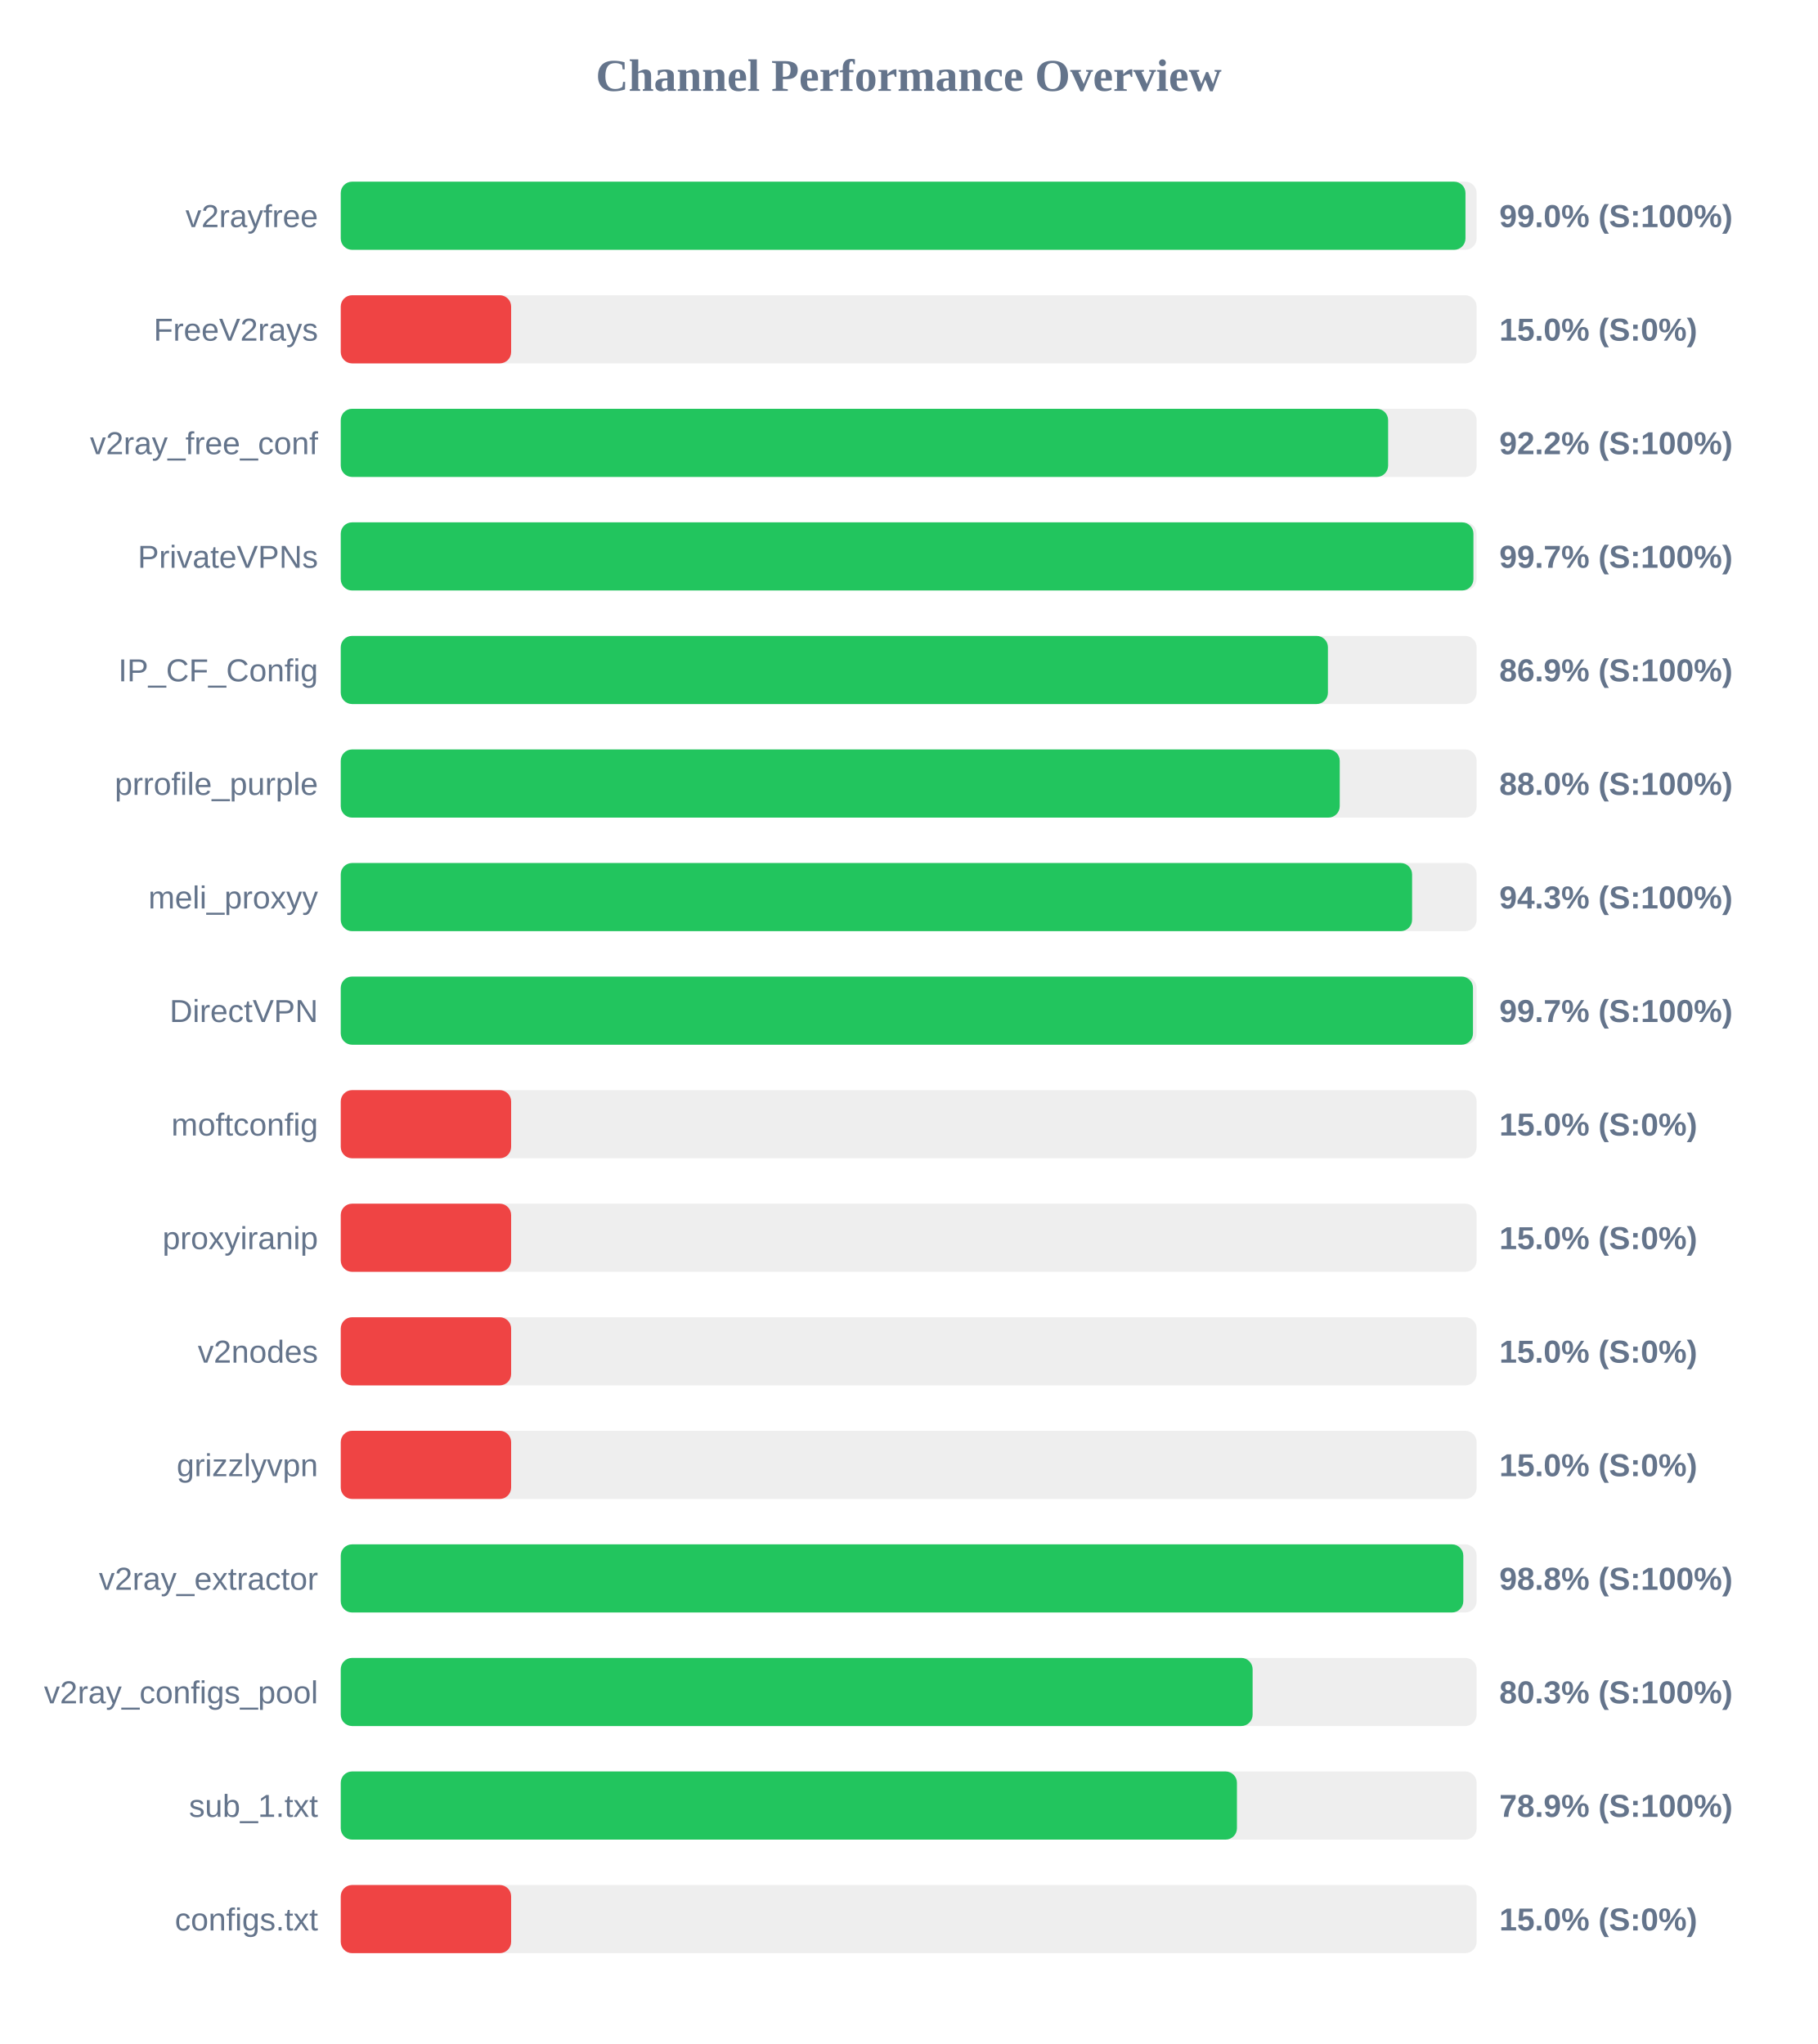
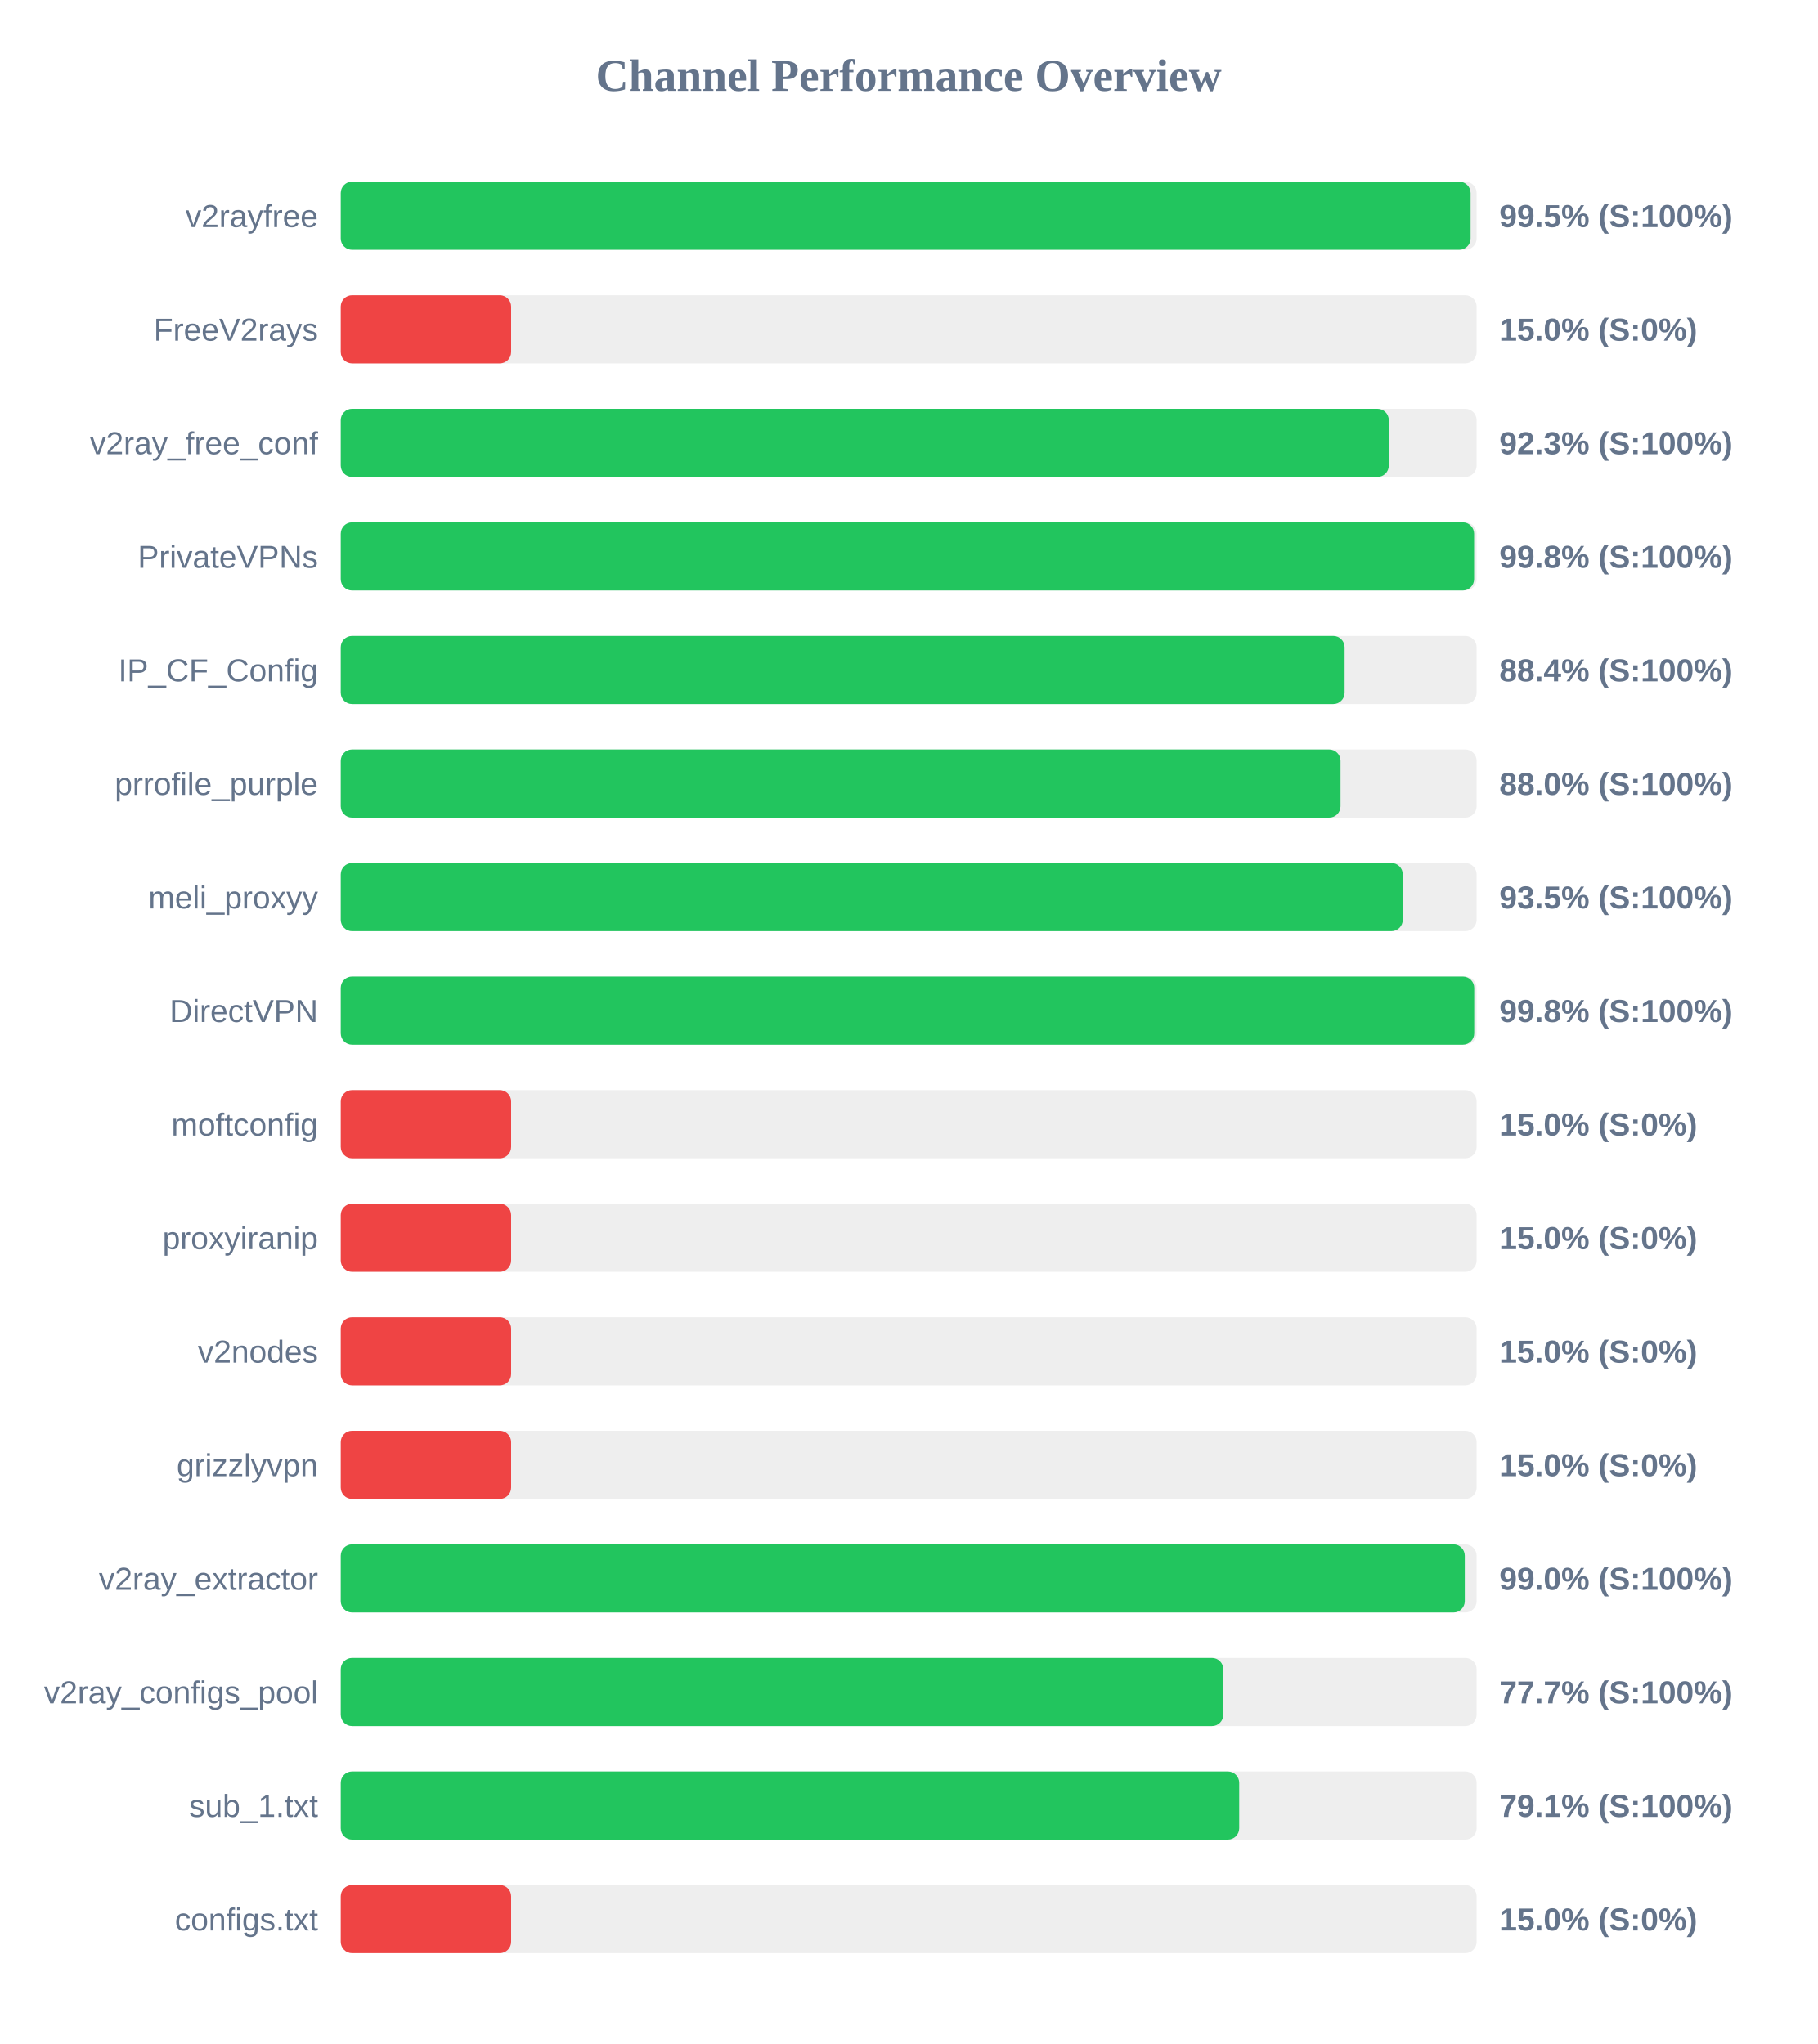
<svg xmlns="http://www.w3.org/2000/svg" width="800" height="900" version="1.1">
  <style>
        .row { font: 14px Arial; fill: #64748b; }
        .score { font: bold 14px Arial; fill: #64748b; }
    </style>
  <text x="400" y="40" text-anchor="middle" font-size="20px" font-weight="bold" fill="#64748b">Channel Performance Overview</text>
  <rect x="150" y="80" width="500" height="30" fill="#eee" rx="5" />
-   <rect x="150" y="80" width="495.1" height="30" fill="#22c55e" rx="5" />
+   <rect x="150" y="80" width="497.35" height="30" fill="#22c55e" rx="5" />
  <text x="140" y="100" text-anchor="end" class="row">v2rayfree</text>
-   <text x="660" y="100" text-anchor="start" class="score">99.0% (S:100%)</text>
+   <text x="660" y="100" text-anchor="start" class="score">99.5% (S:100%)</text>
  <rect x="150" y="130" width="500" height="30" fill="#eee" rx="5" />
  <rect x="150" y="130" width="75.0" height="30" fill="#ef4444" rx="5" />
  <text x="140" y="150" text-anchor="end" class="row">FreeV2rays</text>
  <text x="660" y="150" text-anchor="start" class="score">15.0% (S:0%)</text>
  <rect x="150" y="180" width="500" height="30" fill="#eee" rx="5" />
-   <rect x="150" y="180" width="461.05" height="30" fill="#22c55e" rx="5" />
+   <rect x="150" y="180" width="461.35" height="30" fill="#22c55e" rx="5" />
  <text x="140" y="200" text-anchor="end" class="row">v2ray_free_conf</text>
-   <text x="660" y="200" text-anchor="start" class="score">92.2% (S:100%)</text>
+   <text x="660" y="200" text-anchor="start" class="score">92.3% (S:100%)</text>
  <rect x="150" y="230" width="500" height="30" fill="#eee" rx="5" />
-   <rect x="150" y="230" width="498.6" height="30" fill="#22c55e" rx="5" />
+   <rect x="150" y="230" width="498.9" height="30" fill="#22c55e" rx="5" />
  <text x="140" y="250" text-anchor="end" class="row">PrivateVPNs</text>
-   <text x="660" y="250" text-anchor="start" class="score">99.7% (S:100%)</text>
+   <text x="660" y="250" text-anchor="start" class="score">99.8% (S:100%)</text>
  <rect x="150" y="280" width="500" height="30" fill="#eee" rx="5" />
-   <rect x="150" y="280" width="434.55" height="30" fill="#22c55e" rx="5" />
+   <rect x="150" y="280" width="441.9" height="30" fill="#22c55e" rx="5" />
  <text x="140" y="300" text-anchor="end" class="row">IP_CF_Config</text>
-   <text x="660" y="300" text-anchor="start" class="score">86.9% (S:100%)</text>
+   <text x="660" y="300" text-anchor="start" class="score">88.4% (S:100%)</text>
  <rect x="150" y="330" width="500" height="30" fill="#eee" rx="5" />
-   <rect x="150" y="330" width="439.75" height="30" fill="#22c55e" rx="5" />
+   <rect x="150" y="330" width="440.1" height="30" fill="#22c55e" rx="5" />
  <text x="140" y="350" text-anchor="end" class="row">prrofile_purple</text>
  <text x="660" y="350" text-anchor="start" class="score">88.0% (S:100%)</text>
  <rect x="150" y="380" width="500" height="30" fill="#eee" rx="5" />
-   <rect x="150" y="380" width="471.6" height="30" fill="#22c55e" rx="5" />
+   <rect x="150" y="380" width="467.5" height="30" fill="#22c55e" rx="5" />
  <text x="140" y="400" text-anchor="end" class="row">meli_proxyy</text>
-   <text x="660" y="400" text-anchor="start" class="score">94.3% (S:100%)</text>
+   <text x="660" y="400" text-anchor="start" class="score">93.5% (S:100%)</text>
  <rect x="150" y="430" width="500" height="30" fill="#eee" rx="5" />
-   <rect x="150" y="430" width="498.4" height="30" fill="#22c55e" rx="5" />
+   <rect x="150" y="430" width="498.95" height="30" fill="#22c55e" rx="5" />
  <text x="140" y="450" text-anchor="end" class="row">DirectVPN</text>
-   <text x="660" y="450" text-anchor="start" class="score">99.7% (S:100%)</text>
+   <text x="660" y="450" text-anchor="start" class="score">99.8% (S:100%)</text>
  <rect x="150" y="480" width="500" height="30" fill="#eee" rx="5" />
  <rect x="150" y="480" width="75.0" height="30" fill="#ef4444" rx="5" />
  <text x="140" y="500" text-anchor="end" class="row">moftconfig</text>
  <text x="660" y="500" text-anchor="start" class="score">15.0% (S:0%)</text>
  <rect x="150" y="530" width="500" height="30" fill="#eee" rx="5" />
  <rect x="150" y="530" width="75.0" height="30" fill="#ef4444" rx="5" />
  <text x="140" y="550" text-anchor="end" class="row">proxyiranip</text>
  <text x="660" y="550" text-anchor="start" class="score">15.0% (S:0%)</text>
  <rect x="150" y="580" width="500" height="30" fill="#eee" rx="5" />
  <rect x="150" y="580" width="75.0" height="30" fill="#ef4444" rx="5" />
  <text x="140" y="600" text-anchor="end" class="row">v2nodes</text>
  <text x="660" y="600" text-anchor="start" class="score">15.0% (S:0%)</text>
  <rect x="150" y="630" width="500" height="30" fill="#eee" rx="5" />
  <rect x="150" y="630" width="75.0" height="30" fill="#ef4444" rx="5" />
  <text x="140" y="650" text-anchor="end" class="row">grizzlyvpn</text>
  <text x="660" y="650" text-anchor="start" class="score">15.0% (S:0%)</text>
  <rect x="150" y="680" width="500" height="30" fill="#eee" rx="5" />
-   <rect x="150" y="680" width="494.15" height="30" fill="#22c55e" rx="5" />
+   <rect x="150" y="680" width="494.8" height="30" fill="#22c55e" rx="5" />
  <text x="140" y="700" text-anchor="end" class="row">v2ray_extractor</text>
-   <text x="660" y="700" text-anchor="start" class="score">98.8% (S:100%)</text>
+   <text x="660" y="700" text-anchor="start" class="score">99.0% (S:100%)</text>
  <rect x="150" y="730" width="500" height="30" fill="#eee" rx="5" />
-   <rect x="150" y="730" width="401.4" height="30" fill="#22c55e" rx="5" />
+   <rect x="150" y="730" width="388.5" height="30" fill="#22c55e" rx="5" />
  <text x="140" y="750" text-anchor="end" class="row">v2ray_configs_pool</text>
-   <text x="660" y="750" text-anchor="start" class="score">80.3% (S:100%)</text>
+   <text x="660" y="750" text-anchor="start" class="score">77.7% (S:100%)</text>
  <rect x="150" y="780" width="500" height="30" fill="#eee" rx="5" />
-   <rect x="150" y="780" width="394.5" height="30" fill="#22c55e" rx="5" />
+   <rect x="150" y="780" width="395.5" height="30" fill="#22c55e" rx="5" />
  <text x="140" y="800" text-anchor="end" class="row">sub_1.txt</text>
-   <text x="660" y="800" text-anchor="start" class="score">78.9% (S:100%)</text>
+   <text x="660" y="800" text-anchor="start" class="score">79.1% (S:100%)</text>
  <rect x="150" y="830" width="500" height="30" fill="#eee" rx="5" />
  <rect x="150" y="830" width="75.0" height="30" fill="#ef4444" rx="5" />
  <text x="140" y="850" text-anchor="end" class="row">configs.txt</text>
  <text x="660" y="850" text-anchor="start" class="score">15.0% (S:0%)</text>
</svg>
